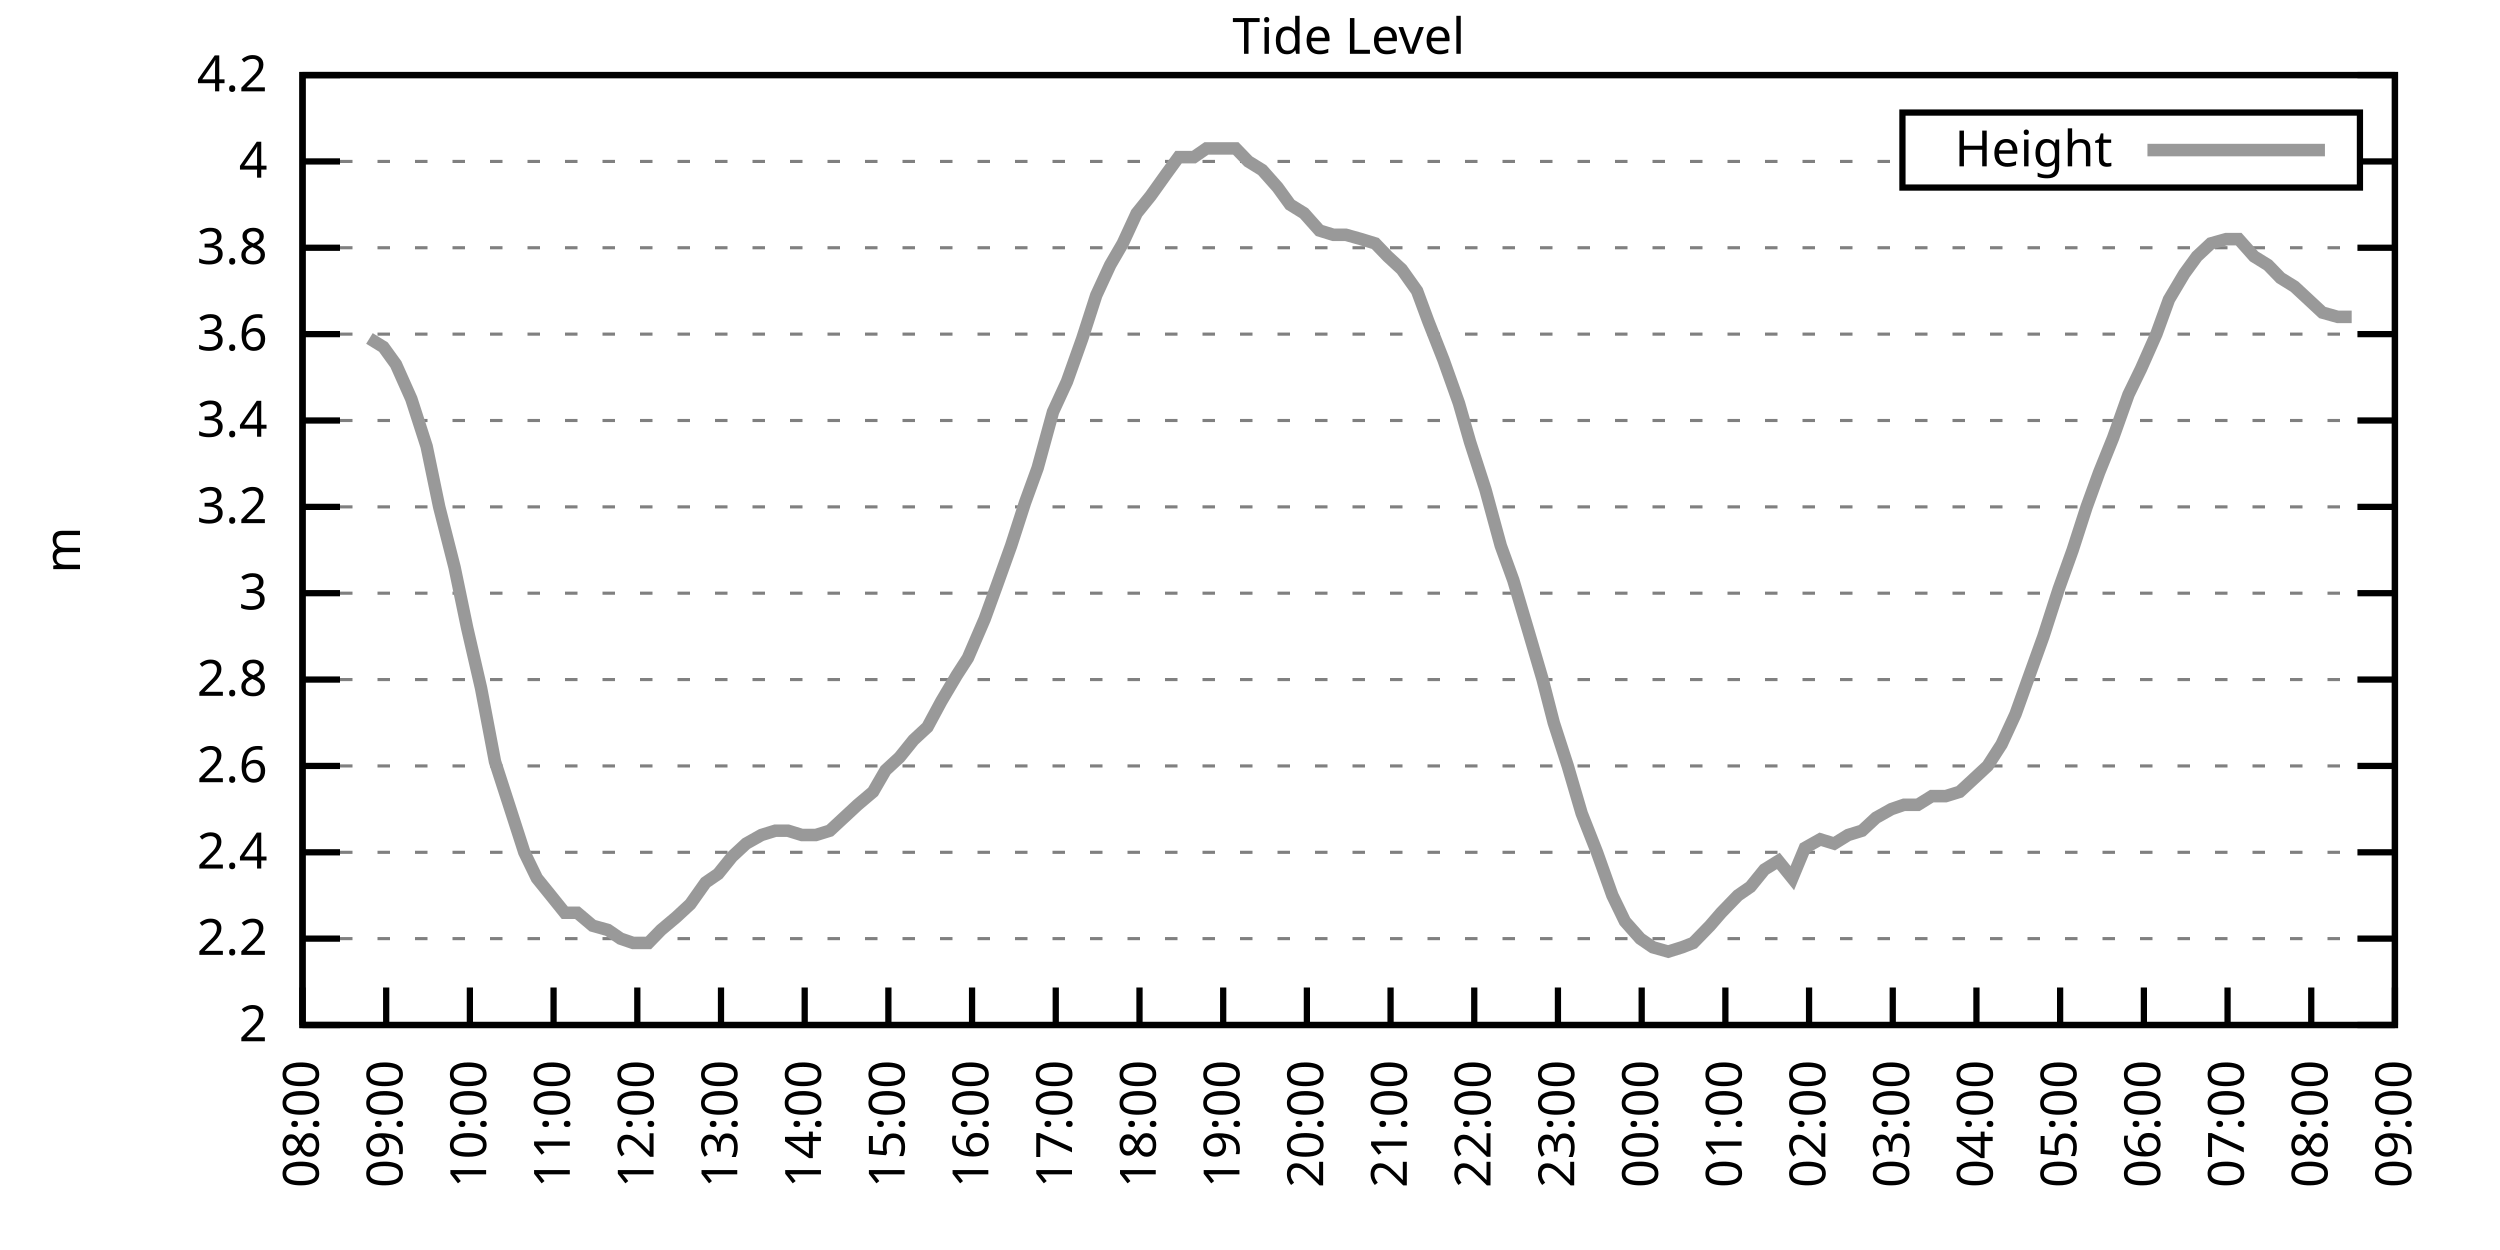
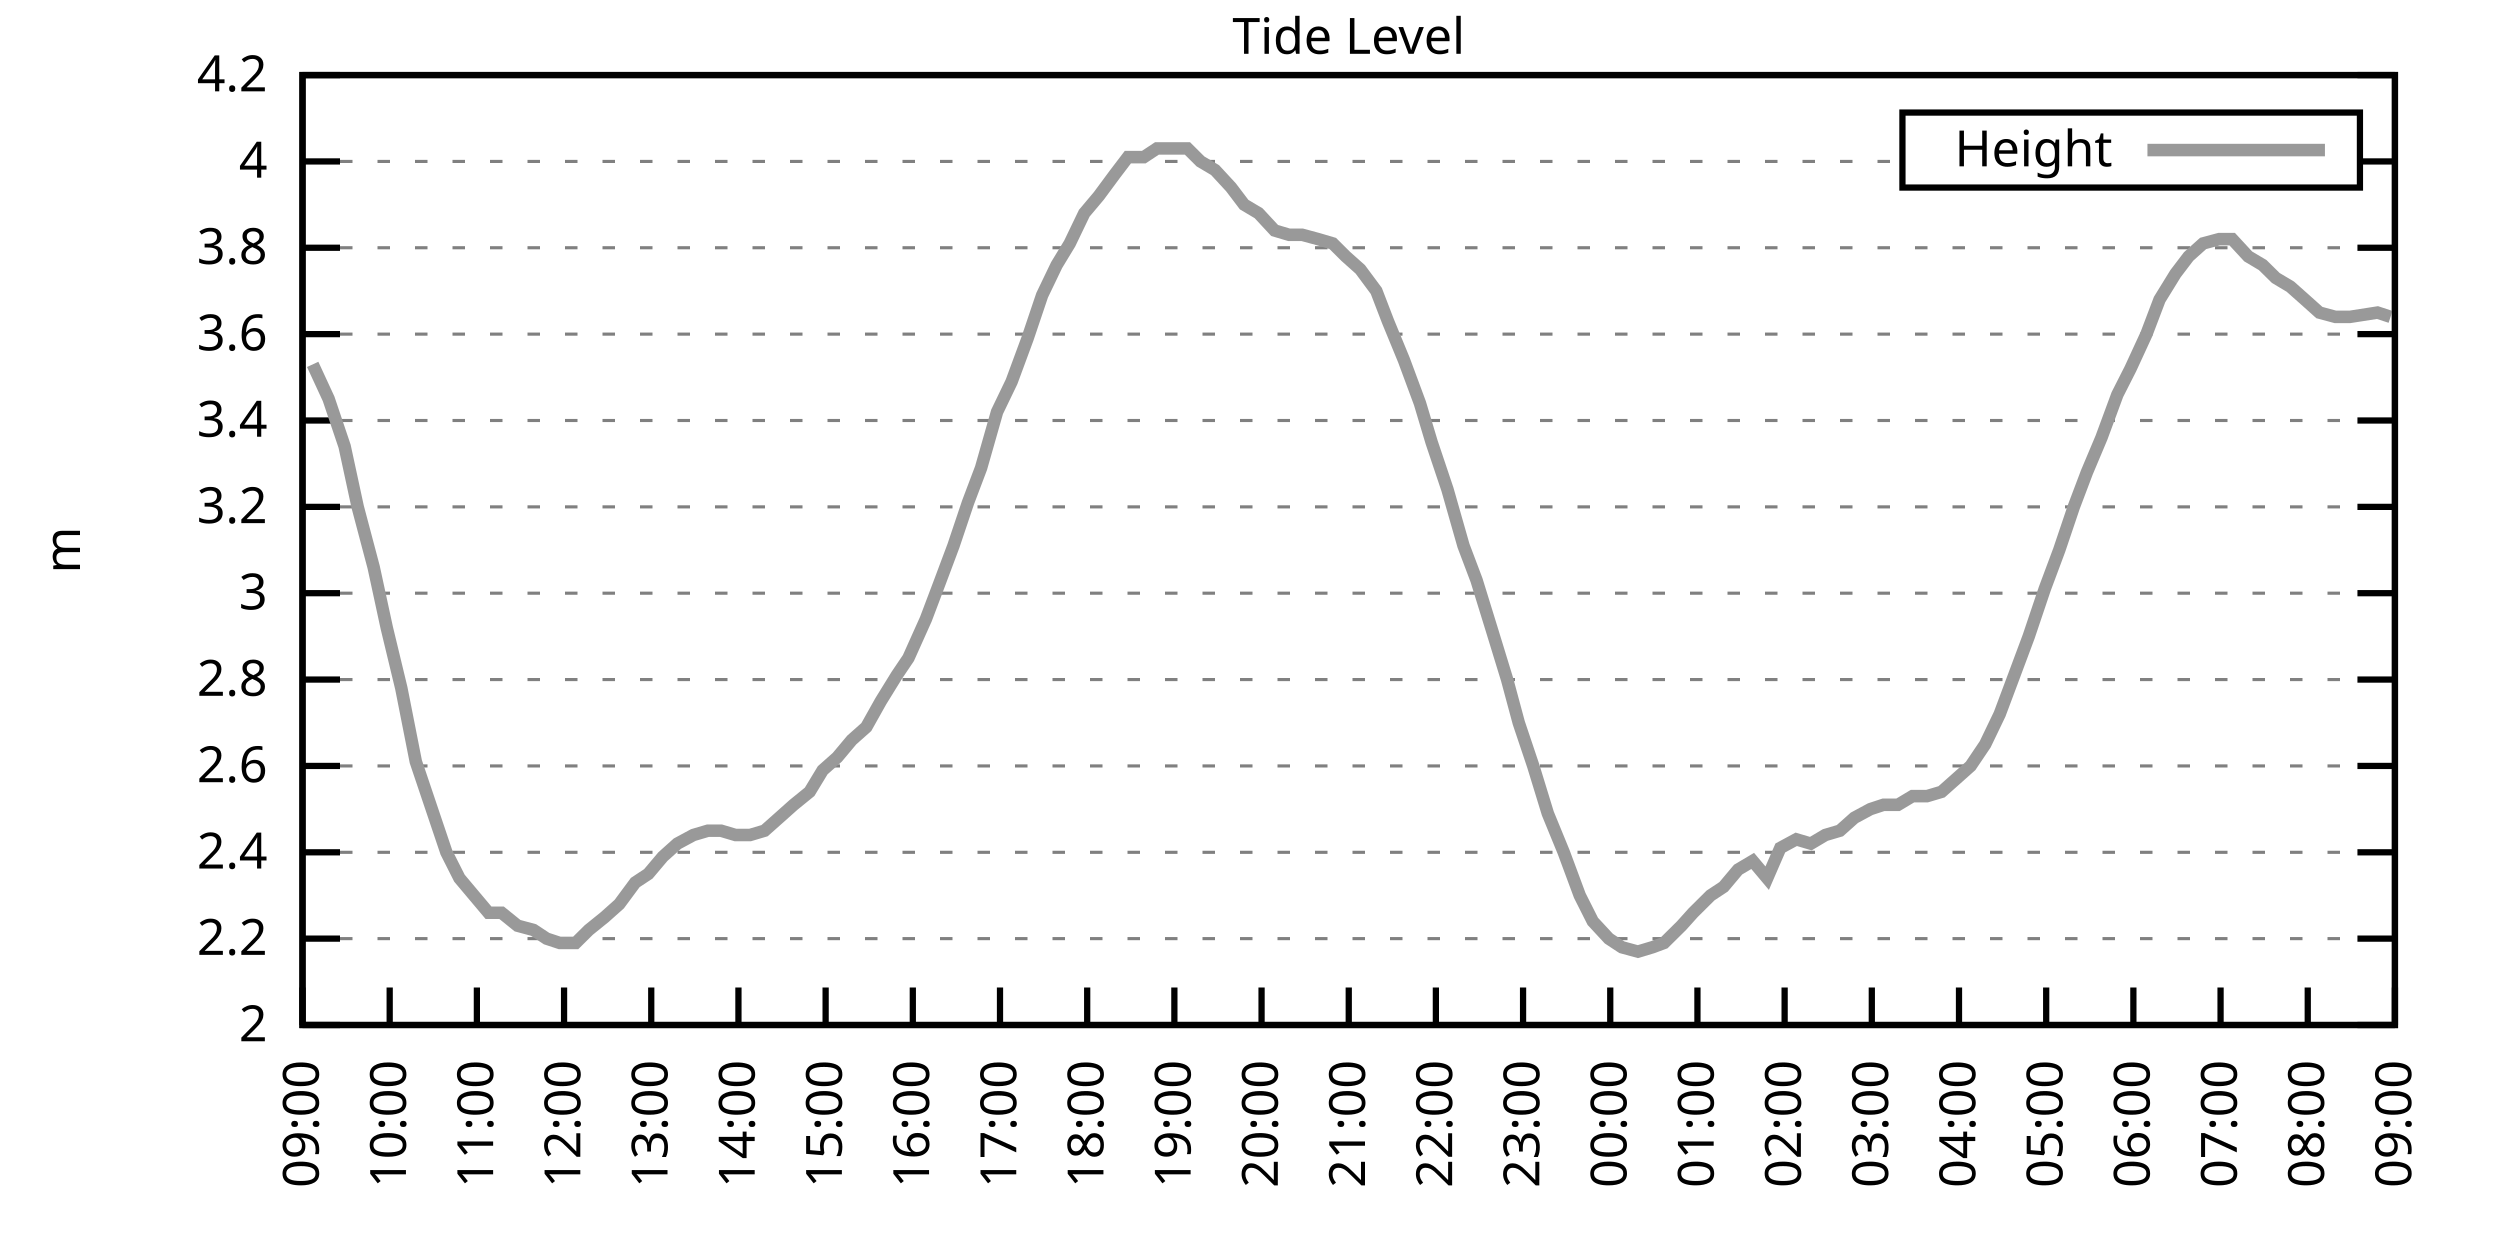
<svg xmlns="http://www.w3.org/2000/svg" xmlns:xlink="http://www.w3.org/1999/xlink" width="400" height="200" viewBox="0 0 400 200">
  <g id="gnuplot_canvas">
    <rect x="0" y="0" width="400" height="200" fill="none" />
    <defs>
      <circle id="gpDot" r="0.5" stroke-width="0.5" stroke="currentColor" />
      <path id="gpPt0" stroke-width="0.333" stroke="currentColor" d="M-1,0 h2 M0,-1 v2" />
      <path id="gpPt1" stroke-width="0.333" stroke="currentColor" d="M-1,-1 L1,1 M1,-1 L-1,1" />
      <path id="gpPt2" stroke-width="0.333" stroke="currentColor" d="M-1,0 L1,0 M0,-1 L0,1 M-1,-1 L1,1 M-1,1 L1,-1" />
      <rect id="gpPt3" stroke-width="0.333" stroke="currentColor" x="-1" y="-1" width="2" height="2" />
      <rect id="gpPt4" stroke-width="0.333" stroke="currentColor" fill="currentColor" x="-1" y="-1" width="2" height="2" />
      <circle id="gpPt5" stroke-width="0.333" stroke="currentColor" cx="0" cy="0" r="1" />
      <use xlink:href="#gpPt5" id="gpPt6" fill="currentColor" stroke="none" />
      <path id="gpPt7" stroke-width="0.333" stroke="currentColor" d="M0,-1.33 L-1.33,0.67 L1.33,0.67 z" />
      <use xlink:href="#gpPt7" id="gpPt8" fill="currentColor" stroke="none" />
      <use xlink:href="#gpPt7" id="gpPt9" stroke="currentColor" transform="rotate(180)" />
      <use xlink:href="#gpPt9" id="gpPt10" fill="currentColor" stroke="none" />
      <use xlink:href="#gpPt3" id="gpPt11" stroke="currentColor" transform="rotate(45)" />
      <use xlink:href="#gpPt11" id="gpPt12" fill="currentColor" stroke="none" />
      <path id="gpPt13" stroke-width="0.333" stroke="currentColor" d="M0,1.330 L1.265,0.411 L0.782,-1.067 L-0.782,-1.076 L-1.265,0.411 z" />
      <use xlink:href="#gpPt13" id="gpPt14" fill="currentColor" stroke="none" />
      <filter id="textbox" filterUnits="objectBoundingBox" x="0" y="0" height="1" width="1">
        <feFlood flood-color="white" flood-opacity="1" result="bgnd" />
        <feComposite in="SourceGraphic" in2="bgnd" operator="atop" />
      </filter>
      <filter id="greybox" filterUnits="objectBoundingBox" x="0" y="0" height="1" width="1">
        <feFlood flood-color="lightgrey" flood-opacity="1" result="grey" />
        <feComposite in="SourceGraphic" in2="grey" operator="atop" />
      </filter>
    </defs>
    <g fill="none" color="white" stroke="currentColor" stroke-width="1.00" stroke-linecap="butt" stroke-linejoin="miter">
</g>
    <g fill="none" color="black" stroke="currentColor" stroke-width="1.00" stroke-linecap="butt" stroke-linejoin="miter">
      <g stroke="none" shape-rendering="crispEdges">
        <polygon fill="rgb(255, 255, 255)" points="48.40,164.00 383.18,164.00 383.18,12.02 48.40,12.02 " />
      </g>
    </g>
    <g fill="none" color="black" stroke="currentColor" stroke-width="1.00" stroke-linecap="butt" stroke-linejoin="miter">
</g>
    <g fill="none" color="black" stroke="black" stroke-width="0.50" stroke-linecap="butt" stroke-linejoin="miter">
</g>
    <g fill="none" color="gray" stroke="currentColor" stroke-width="0.50" stroke-linecap="butt" stroke-linejoin="miter">
      <path stroke="gray" stroke-dasharray="2,4" class="gridline" d="M48.40,164.00 L383.19,164.00  " />
    </g>
    <g fill="none" color="gray" stroke="gray" stroke-width="1.00" stroke-linecap="butt" stroke-linejoin="miter">
</g>
    <g fill="none" color="black" stroke="currentColor" stroke-width="1.00" stroke-linecap="butt" stroke-linejoin="miter">
      <path stroke="black" d="M48.40,164.00 L54.40,164.00 M383.19,164.00 L377.19,164.00  " />
      <g transform="translate(42.80,166.60)" stroke="none" fill="black" font-family="Sans" font-size="8.00" text-anchor="end">
        <text>
          <tspan font-family="Sans"> 2</tspan>
        </text>
      </g>
    </g>
    <g fill="none" color="black" stroke="currentColor" stroke-width="1.00" stroke-linecap="butt" stroke-linejoin="miter">
</g>
    <g fill="none" color="black" stroke="black" stroke-width="0.50" stroke-linecap="butt" stroke-linejoin="miter">
</g>
    <g fill="none" color="gray" stroke="currentColor" stroke-width="0.50" stroke-linecap="butt" stroke-linejoin="miter">
      <path stroke="gray" stroke-dasharray="2,4" class="gridline" d="M48.40,150.18 L383.19,150.18  " />
    </g>
    <g fill="none" color="gray" stroke="gray" stroke-width="1.00" stroke-linecap="butt" stroke-linejoin="miter">
</g>
    <g fill="none" color="black" stroke="currentColor" stroke-width="1.00" stroke-linecap="butt" stroke-linejoin="miter">
      <path stroke="black" d="M48.40,150.18 L54.40,150.18 M383.19,150.18 L377.19,150.18  " />
      <g transform="translate(42.80,152.78)" stroke="none" fill="black" font-family="Sans" font-size="8.00" text-anchor="end">
        <text>
          <tspan font-family="Sans"> 2.2</tspan>
        </text>
      </g>
    </g>
    <g fill="none" color="black" stroke="currentColor" stroke-width="1.00" stroke-linecap="butt" stroke-linejoin="miter">
</g>
    <g fill="none" color="black" stroke="black" stroke-width="0.50" stroke-linecap="butt" stroke-linejoin="miter">
</g>
    <g fill="none" color="gray" stroke="currentColor" stroke-width="0.50" stroke-linecap="butt" stroke-linejoin="miter">
      <path stroke="gray" stroke-dasharray="2,4" class="gridline" d="M48.40,136.37 L383.19,136.37  " />
    </g>
    <g fill="none" color="gray" stroke="gray" stroke-width="1.00" stroke-linecap="butt" stroke-linejoin="miter">
</g>
    <g fill="none" color="black" stroke="currentColor" stroke-width="1.00" stroke-linecap="butt" stroke-linejoin="miter">
      <path stroke="black" d="M48.40,136.37 L54.40,136.37 M383.19,136.37 L377.19,136.37  " />
      <g transform="translate(42.80,138.97)" stroke="none" fill="black" font-family="Sans" font-size="8.00" text-anchor="end">
        <text>
          <tspan font-family="Sans"> 2.4</tspan>
        </text>
      </g>
    </g>
    <g fill="none" color="black" stroke="currentColor" stroke-width="1.00" stroke-linecap="butt" stroke-linejoin="miter">
</g>
    <g fill="none" color="black" stroke="black" stroke-width="0.50" stroke-linecap="butt" stroke-linejoin="miter">
</g>
    <g fill="none" color="gray" stroke="currentColor" stroke-width="0.50" stroke-linecap="butt" stroke-linejoin="miter">
      <path stroke="gray" stroke-dasharray="2,4" class="gridline" d="M48.40,122.55 L383.19,122.55  " />
    </g>
    <g fill="none" color="gray" stroke="gray" stroke-width="1.00" stroke-linecap="butt" stroke-linejoin="miter">
</g>
    <g fill="none" color="black" stroke="currentColor" stroke-width="1.00" stroke-linecap="butt" stroke-linejoin="miter">
      <path stroke="black" d="M48.40,122.55 L54.40,122.55 M383.19,122.55 L377.19,122.55  " />
      <g transform="translate(42.80,125.15)" stroke="none" fill="black" font-family="Sans" font-size="8.00" text-anchor="end">
        <text>
          <tspan font-family="Sans"> 2.6</tspan>
        </text>
      </g>
    </g>
    <g fill="none" color="black" stroke="currentColor" stroke-width="1.00" stroke-linecap="butt" stroke-linejoin="miter">
</g>
    <g fill="none" color="black" stroke="black" stroke-width="0.50" stroke-linecap="butt" stroke-linejoin="miter">
</g>
    <g fill="none" color="gray" stroke="currentColor" stroke-width="0.50" stroke-linecap="butt" stroke-linejoin="miter">
      <path stroke="gray" stroke-dasharray="2,4" class="gridline" d="M48.40,108.73 L383.19,108.73  " />
    </g>
    <g fill="none" color="gray" stroke="gray" stroke-width="1.00" stroke-linecap="butt" stroke-linejoin="miter">
</g>
    <g fill="none" color="black" stroke="currentColor" stroke-width="1.00" stroke-linecap="butt" stroke-linejoin="miter">
      <path stroke="black" d="M48.40,108.73 L54.40,108.73 M383.19,108.73 L377.19,108.73  " />
      <g transform="translate(42.80,111.33)" stroke="none" fill="black" font-family="Sans" font-size="8.00" text-anchor="end">
        <text>
          <tspan font-family="Sans"> 2.8</tspan>
        </text>
      </g>
    </g>
    <g fill="none" color="black" stroke="currentColor" stroke-width="1.00" stroke-linecap="butt" stroke-linejoin="miter">
</g>
    <g fill="none" color="black" stroke="black" stroke-width="0.50" stroke-linecap="butt" stroke-linejoin="miter">
</g>
    <g fill="none" color="gray" stroke="currentColor" stroke-width="0.50" stroke-linecap="butt" stroke-linejoin="miter">
      <path stroke="gray" stroke-dasharray="2,4" class="gridline" d="M48.40,94.91 L383.19,94.91  " />
    </g>
    <g fill="none" color="gray" stroke="gray" stroke-width="1.00" stroke-linecap="butt" stroke-linejoin="miter">
</g>
    <g fill="none" color="black" stroke="currentColor" stroke-width="1.00" stroke-linecap="butt" stroke-linejoin="miter">
      <path stroke="black" d="M48.40,94.91 L54.40,94.91 M383.19,94.91 L377.19,94.91  " />
      <g transform="translate(42.80,97.51)" stroke="none" fill="black" font-family="Sans" font-size="8.00" text-anchor="end">
        <text>
          <tspan font-family="Sans"> 3</tspan>
        </text>
      </g>
    </g>
    <g fill="none" color="black" stroke="currentColor" stroke-width="1.00" stroke-linecap="butt" stroke-linejoin="miter">
</g>
    <g fill="none" color="black" stroke="black" stroke-width="0.50" stroke-linecap="butt" stroke-linejoin="miter">
</g>
    <g fill="none" color="gray" stroke="currentColor" stroke-width="0.50" stroke-linecap="butt" stroke-linejoin="miter">
      <path stroke="gray" stroke-dasharray="2,4" class="gridline" d="M48.40,81.10 L383.19,81.10  " />
    </g>
    <g fill="none" color="gray" stroke="gray" stroke-width="1.00" stroke-linecap="butt" stroke-linejoin="miter">
</g>
    <g fill="none" color="black" stroke="currentColor" stroke-width="1.00" stroke-linecap="butt" stroke-linejoin="miter">
      <path stroke="black" d="M48.40,81.10 L54.40,81.10 M383.19,81.10 L377.19,81.10  " />
      <g transform="translate(42.80,83.70)" stroke="none" fill="black" font-family="Sans" font-size="8.00" text-anchor="end">
        <text>
          <tspan font-family="Sans"> 3.2</tspan>
        </text>
      </g>
    </g>
    <g fill="none" color="black" stroke="currentColor" stroke-width="1.00" stroke-linecap="butt" stroke-linejoin="miter">
</g>
    <g fill="none" color="black" stroke="black" stroke-width="0.50" stroke-linecap="butt" stroke-linejoin="miter">
</g>
    <g fill="none" color="gray" stroke="currentColor" stroke-width="0.50" stroke-linecap="butt" stroke-linejoin="miter">
      <path stroke="gray" stroke-dasharray="2,4" class="gridline" d="M48.40,67.28 L383.19,67.28  " />
    </g>
    <g fill="none" color="gray" stroke="gray" stroke-width="1.00" stroke-linecap="butt" stroke-linejoin="miter">
</g>
    <g fill="none" color="black" stroke="currentColor" stroke-width="1.00" stroke-linecap="butt" stroke-linejoin="miter">
      <path stroke="black" d="M48.40,67.28 L54.40,67.28 M383.19,67.28 L377.19,67.28  " />
      <g transform="translate(42.80,69.88)" stroke="none" fill="black" font-family="Sans" font-size="8.00" text-anchor="end">
        <text>
          <tspan font-family="Sans"> 3.4</tspan>
        </text>
      </g>
    </g>
    <g fill="none" color="black" stroke="currentColor" stroke-width="1.00" stroke-linecap="butt" stroke-linejoin="miter">
</g>
    <g fill="none" color="black" stroke="black" stroke-width="0.50" stroke-linecap="butt" stroke-linejoin="miter">
</g>
    <g fill="none" color="gray" stroke="currentColor" stroke-width="0.50" stroke-linecap="butt" stroke-linejoin="miter">
      <path stroke="gray" stroke-dasharray="2,4" class="gridline" d="M48.40,53.46 L383.19,53.46  " />
    </g>
    <g fill="none" color="gray" stroke="gray" stroke-width="1.00" stroke-linecap="butt" stroke-linejoin="miter">
</g>
    <g fill="none" color="black" stroke="currentColor" stroke-width="1.00" stroke-linecap="butt" stroke-linejoin="miter">
      <path stroke="black" d="M48.40,53.46 L54.40,53.46 M383.19,53.46 L377.19,53.46  " />
      <g transform="translate(42.80,56.06)" stroke="none" fill="black" font-family="Sans" font-size="8.00" text-anchor="end">
        <text>
          <tspan font-family="Sans"> 3.6</tspan>
        </text>
      </g>
    </g>
    <g fill="none" color="black" stroke="currentColor" stroke-width="1.00" stroke-linecap="butt" stroke-linejoin="miter">
</g>
    <g fill="none" color="black" stroke="black" stroke-width="0.50" stroke-linecap="butt" stroke-linejoin="miter">
</g>
    <g fill="none" color="gray" stroke="currentColor" stroke-width="0.50" stroke-linecap="butt" stroke-linejoin="miter">
      <path stroke="gray" stroke-dasharray="2,4" class="gridline" d="M48.40,39.64 L383.19,39.64  " />
    </g>
    <g fill="none" color="gray" stroke="gray" stroke-width="1.00" stroke-linecap="butt" stroke-linejoin="miter">
</g>
    <g fill="none" color="black" stroke="currentColor" stroke-width="1.00" stroke-linecap="butt" stroke-linejoin="miter">
      <path stroke="black" d="M48.40,39.64 L54.40,39.64 M383.19,39.64 L377.19,39.64  " />
      <g transform="translate(42.80,42.24)" stroke="none" fill="black" font-family="Sans" font-size="8.00" text-anchor="end">
        <text>
          <tspan font-family="Sans"> 3.8</tspan>
        </text>
      </g>
    </g>
    <g fill="none" color="black" stroke="currentColor" stroke-width="1.00" stroke-linecap="butt" stroke-linejoin="miter">
</g>
    <g fill="none" color="black" stroke="black" stroke-width="0.50" stroke-linecap="butt" stroke-linejoin="miter">
</g>
    <g fill="none" color="gray" stroke="currentColor" stroke-width="0.50" stroke-linecap="butt" stroke-linejoin="miter">
      <path stroke="gray" stroke-dasharray="2,4" class="gridline" d="M48.40,25.83 L304.39,25.83 M377.59,25.83 L383.19,25.83  " />
    </g>
    <g fill="none" color="gray" stroke="gray" stroke-width="1.00" stroke-linecap="butt" stroke-linejoin="miter">
</g>
    <g fill="none" color="black" stroke="currentColor" stroke-width="1.00" stroke-linecap="butt" stroke-linejoin="miter">
      <path stroke="black" d="M48.40,25.83 L54.40,25.83 M383.19,25.83 L377.19,25.83  " />
      <g transform="translate(42.80,28.43)" stroke="none" fill="black" font-family="Sans" font-size="8.00" text-anchor="end">
        <text>
          <tspan font-family="Sans"> 4</tspan>
        </text>
      </g>
    </g>
    <g fill="none" color="black" stroke="currentColor" stroke-width="1.00" stroke-linecap="butt" stroke-linejoin="miter">
</g>
    <g fill="none" color="black" stroke="black" stroke-width="0.50" stroke-linecap="butt" stroke-linejoin="miter">
</g>
    <g fill="none" color="gray" stroke="currentColor" stroke-width="0.50" stroke-linecap="butt" stroke-linejoin="miter">
      <path stroke="gray" stroke-dasharray="2,4" class="gridline" d="M48.40,12.01 L383.19,12.01  " />
    </g>
    <g fill="none" color="gray" stroke="gray" stroke-width="1.00" stroke-linecap="butt" stroke-linejoin="miter">
</g>
    <g fill="none" color="black" stroke="currentColor" stroke-width="1.00" stroke-linecap="butt" stroke-linejoin="miter">
      <path stroke="black" d="M48.40,12.01 L54.40,12.01 M383.19,12.01 L377.19,12.01  " />
      <g transform="translate(42.80,14.61)" stroke="none" fill="black" font-family="Sans" font-size="8.00" text-anchor="end">
        <text>
          <tspan font-family="Sans"> 4.2</tspan>
        </text>
      </g>
    </g>
    <g fill="none" color="black" stroke="currentColor" stroke-width="1.00" stroke-linecap="butt" stroke-linejoin="miter">
      <path stroke="black" d="M48.40,164.00 L48.40,158.00  " />
      <g transform="translate(51.00,169.60) rotate(270.00)" stroke="none" fill="black" font-family="Sans" font-size="8.00" text-anchor="end">
        <text>
-           <tspan font-family="Sans">08:00</tspan>
-         </text>
-       </g>
-     </g>
-     <g fill="none" color="black" stroke="currentColor" stroke-width="1.00" stroke-linecap="butt" stroke-linejoin="miter">
-       <path stroke="black" d="M61.79,164.00 L61.79,158.00  " />
-       <g transform="translate(64.39,169.60) rotate(270.00)" stroke="none" fill="black" font-family="Sans" font-size="8.00" text-anchor="end">
-         <text>
          <tspan font-family="Sans">09:00</tspan>
        </text>
      </g>
    </g>
    <g fill="none" color="black" stroke="currentColor" stroke-width="1.00" stroke-linecap="butt" stroke-linejoin="miter">
-       <path stroke="black" d="M75.18,164.00 L75.18,158.00  " />
-       <g transform="translate(77.78,169.60) rotate(270.00)" stroke="none" fill="black" font-family="Sans" font-size="8.00" text-anchor="end">
+       <path stroke="black" d="M62.35,164.00 L62.35,158.00  " />
+       <g transform="translate(64.95,169.60) rotate(270.00)" stroke="none" fill="black" font-family="Sans" font-size="8.00" text-anchor="end">
        <text>
          <tspan font-family="Sans">10:00</tspan>
        </text>
      </g>
    </g>
    <g fill="none" color="black" stroke="currentColor" stroke-width="1.00" stroke-linecap="butt" stroke-linejoin="miter">
-       <path stroke="black" d="M88.57,164.00 L88.57,158.00  " />
-       <g transform="translate(91.17,169.60) rotate(270.00)" stroke="none" fill="black" font-family="Sans" font-size="8.00" text-anchor="end">
+       <path stroke="black" d="M76.30,164.00 L76.30,158.00  " />
+       <g transform="translate(78.90,169.60) rotate(270.00)" stroke="none" fill="black" font-family="Sans" font-size="8.00" text-anchor="end">
        <text>
          <tspan font-family="Sans">11:00</tspan>
        </text>
      </g>
    </g>
    <g fill="none" color="black" stroke="currentColor" stroke-width="1.00" stroke-linecap="butt" stroke-linejoin="miter">
-       <path stroke="black" d="M101.97,164.00 L101.97,158.00  " />
-       <g transform="translate(104.57,169.60) rotate(270.00)" stroke="none" fill="black" font-family="Sans" font-size="8.00" text-anchor="end">
+       <path stroke="black" d="M90.25,164.00 L90.25,158.00  " />
+       <g transform="translate(92.85,169.60) rotate(270.00)" stroke="none" fill="black" font-family="Sans" font-size="8.00" text-anchor="end">
        <text>
          <tspan font-family="Sans">12:00</tspan>
        </text>
      </g>
    </g>
    <g fill="none" color="black" stroke="currentColor" stroke-width="1.00" stroke-linecap="butt" stroke-linejoin="miter">
-       <path stroke="black" d="M115.36,164.00 L115.36,158.00  " />
-       <g transform="translate(117.96,169.60) rotate(270.00)" stroke="none" fill="black" font-family="Sans" font-size="8.00" text-anchor="end">
+       <path stroke="black" d="M104.20,164.00 L104.20,158.00  " />
+       <g transform="translate(106.80,169.60) rotate(270.00)" stroke="none" fill="black" font-family="Sans" font-size="8.00" text-anchor="end">
        <text>
          <tspan font-family="Sans">13:00</tspan>
        </text>
      </g>
    </g>
    <g fill="none" color="black" stroke="currentColor" stroke-width="1.00" stroke-linecap="butt" stroke-linejoin="miter">
-       <path stroke="black" d="M128.75,164.00 L128.75,158.00  " />
-       <g transform="translate(131.35,169.60) rotate(270.00)" stroke="none" fill="black" font-family="Sans" font-size="8.00" text-anchor="end">
+       <path stroke="black" d="M118.15,164.00 L118.15,158.00  " />
+       <g transform="translate(120.75,169.60) rotate(270.00)" stroke="none" fill="black" font-family="Sans" font-size="8.00" text-anchor="end">
        <text>
          <tspan font-family="Sans">14:00</tspan>
        </text>
      </g>
    </g>
    <g fill="none" color="black" stroke="currentColor" stroke-width="1.00" stroke-linecap="butt" stroke-linejoin="miter">
-       <path stroke="black" d="M142.14,164.00 L142.14,158.00  " />
-       <g transform="translate(144.74,169.60) rotate(270.00)" stroke="none" fill="black" font-family="Sans" font-size="8.00" text-anchor="end">
+       <path stroke="black" d="M132.10,164.00 L132.10,158.00  " />
+       <g transform="translate(134.70,169.60) rotate(270.00)" stroke="none" fill="black" font-family="Sans" font-size="8.00" text-anchor="end">
        <text>
          <tspan font-family="Sans">15:00</tspan>
        </text>
      </g>
    </g>
    <g fill="none" color="black" stroke="currentColor" stroke-width="1.00" stroke-linecap="butt" stroke-linejoin="miter">
-       <path stroke="black" d="M155.53,164.00 L155.53,158.00  " />
-       <g transform="translate(158.13,169.60) rotate(270.00)" stroke="none" fill="black" font-family="Sans" font-size="8.00" text-anchor="end">
+       <path stroke="black" d="M146.05,164.00 L146.05,158.00  " />
+       <g transform="translate(148.65,169.60) rotate(270.00)" stroke="none" fill="black" font-family="Sans" font-size="8.00" text-anchor="end">
        <text>
          <tspan font-family="Sans">16:00</tspan>
        </text>
      </g>
    </g>
    <g fill="none" color="black" stroke="currentColor" stroke-width="1.00" stroke-linecap="butt" stroke-linejoin="miter">
-       <path stroke="black" d="M168.92,164.00 L168.92,158.00  " />
-       <g transform="translate(171.52,169.60) rotate(270.00)" stroke="none" fill="black" font-family="Sans" font-size="8.00" text-anchor="end">
+       <path stroke="black" d="M160.00,164.00 L160.00,158.00  " />
+       <g transform="translate(162.60,169.60) rotate(270.00)" stroke="none" fill="black" font-family="Sans" font-size="8.00" text-anchor="end">
        <text>
          <tspan font-family="Sans">17:00</tspan>
        </text>
      </g>
    </g>
    <g fill="none" color="black" stroke="currentColor" stroke-width="1.00" stroke-linecap="butt" stroke-linejoin="miter">
-       <path stroke="black" d="M182.32,164.00 L182.32,158.00  " />
-       <g transform="translate(184.92,169.60) rotate(270.00)" stroke="none" fill="black" font-family="Sans" font-size="8.00" text-anchor="end">
+       <path stroke="black" d="M173.95,164.00 L173.95,158.00  " />
+       <g transform="translate(176.55,169.60) rotate(270.00)" stroke="none" fill="black" font-family="Sans" font-size="8.00" text-anchor="end">
        <text>
          <tspan font-family="Sans">18:00</tspan>
        </text>
      </g>
    </g>
    <g fill="none" color="black" stroke="currentColor" stroke-width="1.00" stroke-linecap="butt" stroke-linejoin="miter">
-       <path stroke="black" d="M195.71,164.00 L195.71,158.00  " />
-       <g transform="translate(198.31,169.60) rotate(270.00)" stroke="none" fill="black" font-family="Sans" font-size="8.00" text-anchor="end">
+       <path stroke="black" d="M187.90,164.00 L187.90,158.00  " />
+       <g transform="translate(190.50,169.60) rotate(270.00)" stroke="none" fill="black" font-family="Sans" font-size="8.00" text-anchor="end">
        <text>
          <tspan font-family="Sans">19:00</tspan>
        </text>
      </g>
    </g>
    <g fill="none" color="black" stroke="currentColor" stroke-width="1.00" stroke-linecap="butt" stroke-linejoin="miter">
-       <path stroke="black" d="M209.10,164.00 L209.10,158.00  " />
-       <g transform="translate(211.70,169.60) rotate(270.00)" stroke="none" fill="black" font-family="Sans" font-size="8.00" text-anchor="end">
+       <path stroke="black" d="M201.85,164.00 L201.85,158.00  " />
+       <g transform="translate(204.45,169.60) rotate(270.00)" stroke="none" fill="black" font-family="Sans" font-size="8.00" text-anchor="end">
        <text>
          <tspan font-family="Sans">20:00</tspan>
        </text>
      </g>
    </g>
    <g fill="none" color="black" stroke="currentColor" stroke-width="1.00" stroke-linecap="butt" stroke-linejoin="miter">
-       <path stroke="black" d="M222.49,164.00 L222.49,158.00  " />
-       <g transform="translate(225.09,169.60) rotate(270.00)" stroke="none" fill="black" font-family="Sans" font-size="8.00" text-anchor="end">
+       <path stroke="black" d="M215.80,164.00 L215.80,158.00  " />
+       <g transform="translate(218.40,169.60) rotate(270.00)" stroke="none" fill="black" font-family="Sans" font-size="8.00" text-anchor="end">
        <text>
          <tspan font-family="Sans">21:00</tspan>
        </text>
      </g>
    </g>
    <g fill="none" color="black" stroke="currentColor" stroke-width="1.00" stroke-linecap="butt" stroke-linejoin="miter">
-       <path stroke="black" d="M235.88,164.00 L235.88,158.00  " />
-       <g transform="translate(238.48,169.60) rotate(270.00)" stroke="none" fill="black" font-family="Sans" font-size="8.00" text-anchor="end">
+       <path stroke="black" d="M229.74,164.00 L229.74,158.00  " />
+       <g transform="translate(232.34,169.60) rotate(270.00)" stroke="none" fill="black" font-family="Sans" font-size="8.00" text-anchor="end">
        <text>
          <tspan font-family="Sans">22:00</tspan>
        </text>
      </g>
    </g>
    <g fill="none" color="black" stroke="currentColor" stroke-width="1.00" stroke-linecap="butt" stroke-linejoin="miter">
-       <path stroke="black" d="M249.27,164.00 L249.27,158.00  " />
-       <g transform="translate(251.87,169.60) rotate(270.00)" stroke="none" fill="black" font-family="Sans" font-size="8.00" text-anchor="end">
+       <path stroke="black" d="M243.69,164.00 L243.69,158.00  " />
+       <g transform="translate(246.29,169.60) rotate(270.00)" stroke="none" fill="black" font-family="Sans" font-size="8.00" text-anchor="end">
        <text>
          <tspan font-family="Sans">23:00</tspan>
        </text>
      </g>
    </g>
    <g fill="none" color="black" stroke="currentColor" stroke-width="1.00" stroke-linecap="butt" stroke-linejoin="miter">
-       <path stroke="black" d="M262.67,164.00 L262.67,158.00  " />
-       <g transform="translate(265.27,169.60) rotate(270.00)" stroke="none" fill="black" font-family="Sans" font-size="8.00" text-anchor="end">
+       <path stroke="black" d="M257.64,164.00 L257.64,158.00  " />
+       <g transform="translate(260.24,169.60) rotate(270.00)" stroke="none" fill="black" font-family="Sans" font-size="8.00" text-anchor="end">
        <text>
          <tspan font-family="Sans">00:00</tspan>
        </text>
      </g>
    </g>
    <g fill="none" color="black" stroke="currentColor" stroke-width="1.00" stroke-linecap="butt" stroke-linejoin="miter">
-       <path stroke="black" d="M276.06,164.00 L276.06,158.00  " />
-       <g transform="translate(278.66,169.60) rotate(270.00)" stroke="none" fill="black" font-family="Sans" font-size="8.00" text-anchor="end">
+       <path stroke="black" d="M271.59,164.00 L271.59,158.00  " />
+       <g transform="translate(274.19,169.60) rotate(270.00)" stroke="none" fill="black" font-family="Sans" font-size="8.00" text-anchor="end">
        <text>
          <tspan font-family="Sans">01:00</tspan>
        </text>
      </g>
    </g>
    <g fill="none" color="black" stroke="currentColor" stroke-width="1.00" stroke-linecap="butt" stroke-linejoin="miter">
-       <path stroke="black" d="M289.45,164.00 L289.45,158.00  " />
-       <g transform="translate(292.05,169.60) rotate(270.00)" stroke="none" fill="black" font-family="Sans" font-size="8.00" text-anchor="end">
+       <path stroke="black" d="M285.54,164.00 L285.54,158.00  " />
+       <g transform="translate(288.14,169.60) rotate(270.00)" stroke="none" fill="black" font-family="Sans" font-size="8.00" text-anchor="end">
        <text>
          <tspan font-family="Sans">02:00</tspan>
        </text>
      </g>
    </g>
    <g fill="none" color="black" stroke="currentColor" stroke-width="1.00" stroke-linecap="butt" stroke-linejoin="miter">
-       <path stroke="black" d="M302.84,164.00 L302.84,158.00  " />
-       <g transform="translate(305.44,169.60) rotate(270.00)" stroke="none" fill="black" font-family="Sans" font-size="8.00" text-anchor="end">
+       <path stroke="black" d="M299.49,164.00 L299.49,158.00  " />
+       <g transform="translate(302.09,169.60) rotate(270.00)" stroke="none" fill="black" font-family="Sans" font-size="8.00" text-anchor="end">
        <text>
          <tspan font-family="Sans">03:00</tspan>
        </text>
      </g>
    </g>
    <g fill="none" color="black" stroke="currentColor" stroke-width="1.00" stroke-linecap="butt" stroke-linejoin="miter">
-       <path stroke="black" d="M316.23,164.00 L316.23,158.00  " />
-       <g transform="translate(318.83,169.60) rotate(270.00)" stroke="none" fill="black" font-family="Sans" font-size="8.00" text-anchor="end">
+       <path stroke="black" d="M313.44,164.00 L313.44,158.00  " />
+       <g transform="translate(316.04,169.60) rotate(270.00)" stroke="none" fill="black" font-family="Sans" font-size="8.00" text-anchor="end">
        <text>
          <tspan font-family="Sans">04:00</tspan>
        </text>
      </g>
    </g>
    <g fill="none" color="black" stroke="currentColor" stroke-width="1.00" stroke-linecap="butt" stroke-linejoin="miter">
-       <path stroke="black" d="M329.62,164.00 L329.62,158.00  " />
-       <g transform="translate(332.22,169.60) rotate(270.00)" stroke="none" fill="black" font-family="Sans" font-size="8.00" text-anchor="end">
+       <path stroke="black" d="M327.39,164.00 L327.39,158.00  " />
+       <g transform="translate(329.99,169.60) rotate(270.00)" stroke="none" fill="black" font-family="Sans" font-size="8.00" text-anchor="end">
        <text>
          <tspan font-family="Sans">05:00</tspan>
        </text>
      </g>
    </g>
    <g fill="none" color="black" stroke="currentColor" stroke-width="1.00" stroke-linecap="butt" stroke-linejoin="miter">
-       <path stroke="black" d="M343.02,164.00 L343.02,158.00  " />
-       <g transform="translate(345.62,169.60) rotate(270.00)" stroke="none" fill="black" font-family="Sans" font-size="8.00" text-anchor="end">
+       <path stroke="black" d="M341.34,164.00 L341.34,158.00  " />
+       <g transform="translate(343.94,169.60) rotate(270.00)" stroke="none" fill="black" font-family="Sans" font-size="8.00" text-anchor="end">
        <text>
          <tspan font-family="Sans">06:00</tspan>
        </text>
      </g>
    </g>
    <g fill="none" color="black" stroke="currentColor" stroke-width="1.00" stroke-linecap="butt" stroke-linejoin="miter">
-       <path stroke="black" d="M356.41,164.00 L356.41,158.00  " />
-       <g transform="translate(359.01,169.60) rotate(270.00)" stroke="none" fill="black" font-family="Sans" font-size="8.00" text-anchor="end">
+       <path stroke="black" d="M355.29,164.00 L355.29,158.00  " />
+       <g transform="translate(357.89,169.60) rotate(270.00)" stroke="none" fill="black" font-family="Sans" font-size="8.00" text-anchor="end">
        <text>
          <tspan font-family="Sans">07:00</tspan>
        </text>
      </g>
    </g>
    <g fill="none" color="black" stroke="currentColor" stroke-width="1.00" stroke-linecap="butt" stroke-linejoin="miter">
-       <path stroke="black" d="M369.80,164.00 L369.80,158.00  " />
-       <g transform="translate(372.40,169.60) rotate(270.00)" stroke="none" fill="black" font-family="Sans" font-size="8.00" text-anchor="end">
+       <path stroke="black" d="M369.24,164.00 L369.24,158.00  " />
+       <g transform="translate(371.84,169.60) rotate(270.00)" stroke="none" fill="black" font-family="Sans" font-size="8.00" text-anchor="end">
        <text>
          <tspan font-family="Sans">08:00</tspan>
        </text>
      </g>
    </g>
    <g fill="none" color="black" stroke="currentColor" stroke-width="1.00" stroke-linecap="butt" stroke-linejoin="miter">
      <path stroke="black" d="M383.19,164.00 L383.19,158.00  " />
      <g transform="translate(385.79,169.60) rotate(270.00)" stroke="none" fill="black" font-family="Sans" font-size="8.00" text-anchor="end">
        <text>
          <tspan font-family="Sans">09:00</tspan>
        </text>
      </g>
    </g>
    <g fill="none" color="black" stroke="currentColor" stroke-width="1.00" stroke-linecap="butt" stroke-linejoin="miter">
</g>
    <g fill="none" color="black" stroke="currentColor" stroke-width="1.00" stroke-linecap="butt" stroke-linejoin="miter">
      <path stroke="black" d="M48.40,12.01 L48.40,164.00 L383.19,164.00 L383.19,12.01 L48.40,12.01 Z  " />
    </g>
    <g fill="none" color="black" stroke="currentColor" stroke-width="1.00" stroke-linecap="butt" stroke-linejoin="miter">
</g>
    <g fill="none" color="black" stroke="currentColor" stroke-width="1.00" stroke-linecap="butt" stroke-linejoin="miter">
      <path stroke="black" d="M304.39,30.01 L304.39,18.01 L377.59,18.01 L377.59,30.01 L304.39,30.01 Z  " />
    </g>
    <g id="Tide_level_plot_1">
      <g fill="none" color="white" stroke="black" stroke-width="2.00" stroke-linecap="butt" stroke-linejoin="miter">
</g>
      <g fill="none" color="black" stroke="currentColor" stroke-width="2.00" stroke-linecap="butt" stroke-linejoin="miter">
        <g transform="translate(337.99,26.61)" stroke="none" fill="black" font-family="Sans" font-size="8.00" text-anchor="end">
          <text>
            <tspan font-family="Sans">Height</tspan>
          </text>
        </g>
      </g>
      <g fill="none" color="black" stroke="currentColor" stroke-width="2.00" stroke-linecap="butt" stroke-linejoin="miter">
-         <path stroke="rgb(153, 153, 153)" d="M343.59,24.01 L371.99,24.01 M59.11,54.15 L61.35,55.53 L63.35,58.30 L65.81,63.82 L68.26,71.42 L70.27,81.10   L72.73,90.77 L74.74,100.44 L76.97,110.11 L79.20,121.86 L81.66,129.46 L83.89,136.37 L85.90,140.51 L88.13,143.27   L90.36,146.04 L92.37,146.04 L94.82,148.11 L97.28,148.80 L99.29,150.18 L101.30,150.87 L103.75,150.87 L105.76,148.80   L108.22,146.73 L110.45,144.66 L112.90,141.20 L114.91,139.82 L117.14,137.06 L119.38,134.98 L121.83,133.60 L124.06,132.91   L126.07,132.91 L128.30,133.60 L130.54,133.60 L132.77,132.91 L135.00,130.84 L137.23,128.77 L139.69,126.69 L141.69,123.24   L143.93,121.17 L146.16,118.40 L148.39,116.33 L150.62,112.19 L153.08,108.04 L154.86,105.28 L157.54,99.06 L159.55,93.53   L161.78,87.31 L164.01,80.41 L166.02,74.88 L168.48,65.90 L170.71,61.06 L173.17,54.15 L175.40,47.24 L177.63,42.41   L179.64,38.95 L181.87,34.12 L184.10,31.35 L186.56,27.90 L188.57,25.14 L191.02,25.14 L193.03,23.75 L195.26,23.75   L197.72,23.75 L199.73,25.83 L201.96,27.21 L204.41,29.97 L206.42,32.74 L208.65,34.12 L211.11,36.88 L213.34,37.57   L215.35,37.57 L217.80,38.26 L220.04,38.95 L222.04,41.03 L224.28,43.10 L226.73,46.55 L228.52,51.39 L230.97,57.61   L233.43,64.52 L235.21,70.73 L237.67,78.33 L240.12,87.31 L242.13,92.84 L244.59,101.13 L246.82,108.73 L248.60,115.64   L250.84,122.55 L253.07,130.15 L255.52,136.37 L257.98,143.27 L259.99,147.42 L262.44,150.18 L264.45,151.56 L266.91,152.26   L269.14,151.56 L270.92,150.87 L273.60,148.11 L275.39,146.04 L278.07,143.27 L280.07,141.89 L282.31,139.13 L284.54,137.75   L286.77,140.51 L288.78,135.67 L291.23,134.29 L293.47,134.98 L295.70,133.60 L297.93,132.91 L300.16,130.84 L302.62,129.46   L304.63,128.77 L306.86,128.77 L309.09,127.38 L311.32,127.38 L313.55,126.69 L315.79,124.62 L318.02,122.55 L320.25,119.09   L322.48,114.26 L324.71,108.04 L326.95,101.82 L329.40,94.22 L331.63,88.00 L333.86,81.10 L335.87,75.57 L338.10,70.04   L340.56,63.13 L342.57,58.99 L345.02,53.46 L347.03,47.93 L349.49,43.79 L351.50,41.03 L353.73,38.95 L356.18,38.26   L358.19,38.26 L360.65,41.03 L362.88,42.41 L364.89,44.48 L367.12,45.86 L369.35,47.93 L371.58,50.01 L374.04,50.70   L376.27,50.70  " />
+         <path stroke="rgb(153, 153, 153)" d="M343.59,24.01 L371.99,24.01 M50.03,58.30 L52.58,63.82 L55.14,71.42 L57.23,81.10 L59.79,90.77 L61.88,100.44   L64.21,110.11 L66.53,121.86 L69.09,129.46 L71.42,136.37 L73.51,140.51 L75.83,143.27 L78.16,146.04 L80.25,146.04   L82.81,148.11 L85.37,148.80 L87.46,150.18 L89.55,150.87 L92.11,150.87 L94.20,148.80 L96.76,146.73 L99.08,144.66   L101.64,141.20 L103.73,139.82 L106.06,137.06 L108.38,134.98 L110.94,133.60 L113.27,132.91 L115.36,132.91 L117.68,133.60   L120.01,133.60 L122.33,132.91 L124.66,130.84 L126.98,128.77 L129.54,126.69 L131.63,123.24 L133.96,121.17 L136.28,118.40   L138.61,116.33 L140.93,112.19 L143.49,108.04 L145.35,105.28 L148.14,99.06 L150.23,93.53 L152.56,87.31 L154.88,80.41   L156.97,74.88 L159.53,65.90 L161.86,61.06 L164.41,54.15 L166.74,47.24 L169.06,42.41 L171.16,38.95 L173.48,34.12   L175.81,31.35 L178.36,27.90 L180.46,25.14 L183.01,25.14 L185.11,23.75 L187.43,23.75 L189.99,23.75 L192.08,25.83   L194.41,27.21 L196.96,29.97 L199.06,32.74 L201.38,34.12 L203.94,36.88 L206.26,37.57 L208.36,37.57 L210.91,38.26   L213.24,38.95 L215.33,41.03 L217.65,43.10 L220.21,46.55 L222.07,51.39 L224.63,57.61 L227.19,64.52 L229.05,70.73   L231.60,78.33 L234.16,87.31 L236.25,92.84 L238.81,101.13 L241.14,108.73 L243.00,115.64 L245.32,122.55 L247.65,130.15   L250.20,136.37 L252.76,143.27 L254.85,147.42 L257.41,150.18 L259.50,151.56 L262.06,152.26 L264.39,151.56 L266.25,150.87   L269.04,148.11 L270.90,146.04 L273.69,143.27 L275.78,141.89 L278.10,139.13 L280.43,137.75 L282.75,140.51 L284.85,135.67   L287.40,134.29 L289.73,134.98 L292.05,133.60 L294.38,132.91 L296.70,130.84 L299.26,129.46 L301.35,128.77 L303.68,128.77   L306.00,127.38 L308.33,127.38 L310.65,126.69 L312.98,124.62 L315.30,122.55 L317.63,119.09 L319.95,114.26 L322.28,108.04   L324.60,101.82 L327.16,94.22 L329.48,88.00 L331.81,81.10 L333.90,75.57 L336.23,70.04 L338.78,63.13 L340.88,58.99   L343.43,53.46 L345.53,47.93 L348.08,43.79 L350.18,41.03 L352.50,38.95 L355.06,38.26 L357.15,38.26 L359.71,41.03   L362.03,42.41 L364.13,44.48 L366.45,45.86 L368.78,47.93 L371.10,50.01 L373.66,50.70 L375.98,50.70 L380.40,50.01   L382.49,50.70  " />
      </g>
    </g>
    <g fill="none" color="black" stroke="currentColor" stroke-width="2.00" stroke-linecap="butt" stroke-linejoin="miter">
</g>
    <g fill="none" color="black" stroke="black" stroke-width="1.00" stroke-linecap="butt" stroke-linejoin="miter">
</g>
    <g fill="none" color="black" stroke="currentColor" stroke-width="1.00" stroke-linecap="butt" stroke-linejoin="miter">
      <path stroke="black" d="M48.40,12.01 L48.40,164.00 L383.19,164.00 L383.19,12.01 L48.40,12.01 Z  " />
      <g transform="translate(12.80,88.01) rotate(270.00)" stroke="none" fill="black" font-family="Sans" font-size="8.00" text-anchor="middle">
        <text>
          <tspan font-family="Sans">m</tspan>
        </text>
      </g>
    </g>
    <g fill="none" color="black" stroke="currentColor" stroke-width="1.00" stroke-linecap="butt" stroke-linejoin="miter">
</g>
    <g fill="none" color="black" stroke="currentColor" stroke-width="1.00" stroke-linecap="butt" stroke-linejoin="miter">
      <g transform="translate(215.79,8.61)" stroke="none" fill="black" font-family="Sans" font-size="8.00" text-anchor="middle">
        <text>
          <tspan font-family="Sans">Tide Level</tspan>
        </text>
      </g>
    </g>
    <g fill="none" color="black" stroke="currentColor" stroke-width="1.00" stroke-linecap="butt" stroke-linejoin="miter">
</g>
  </g>
</svg>
